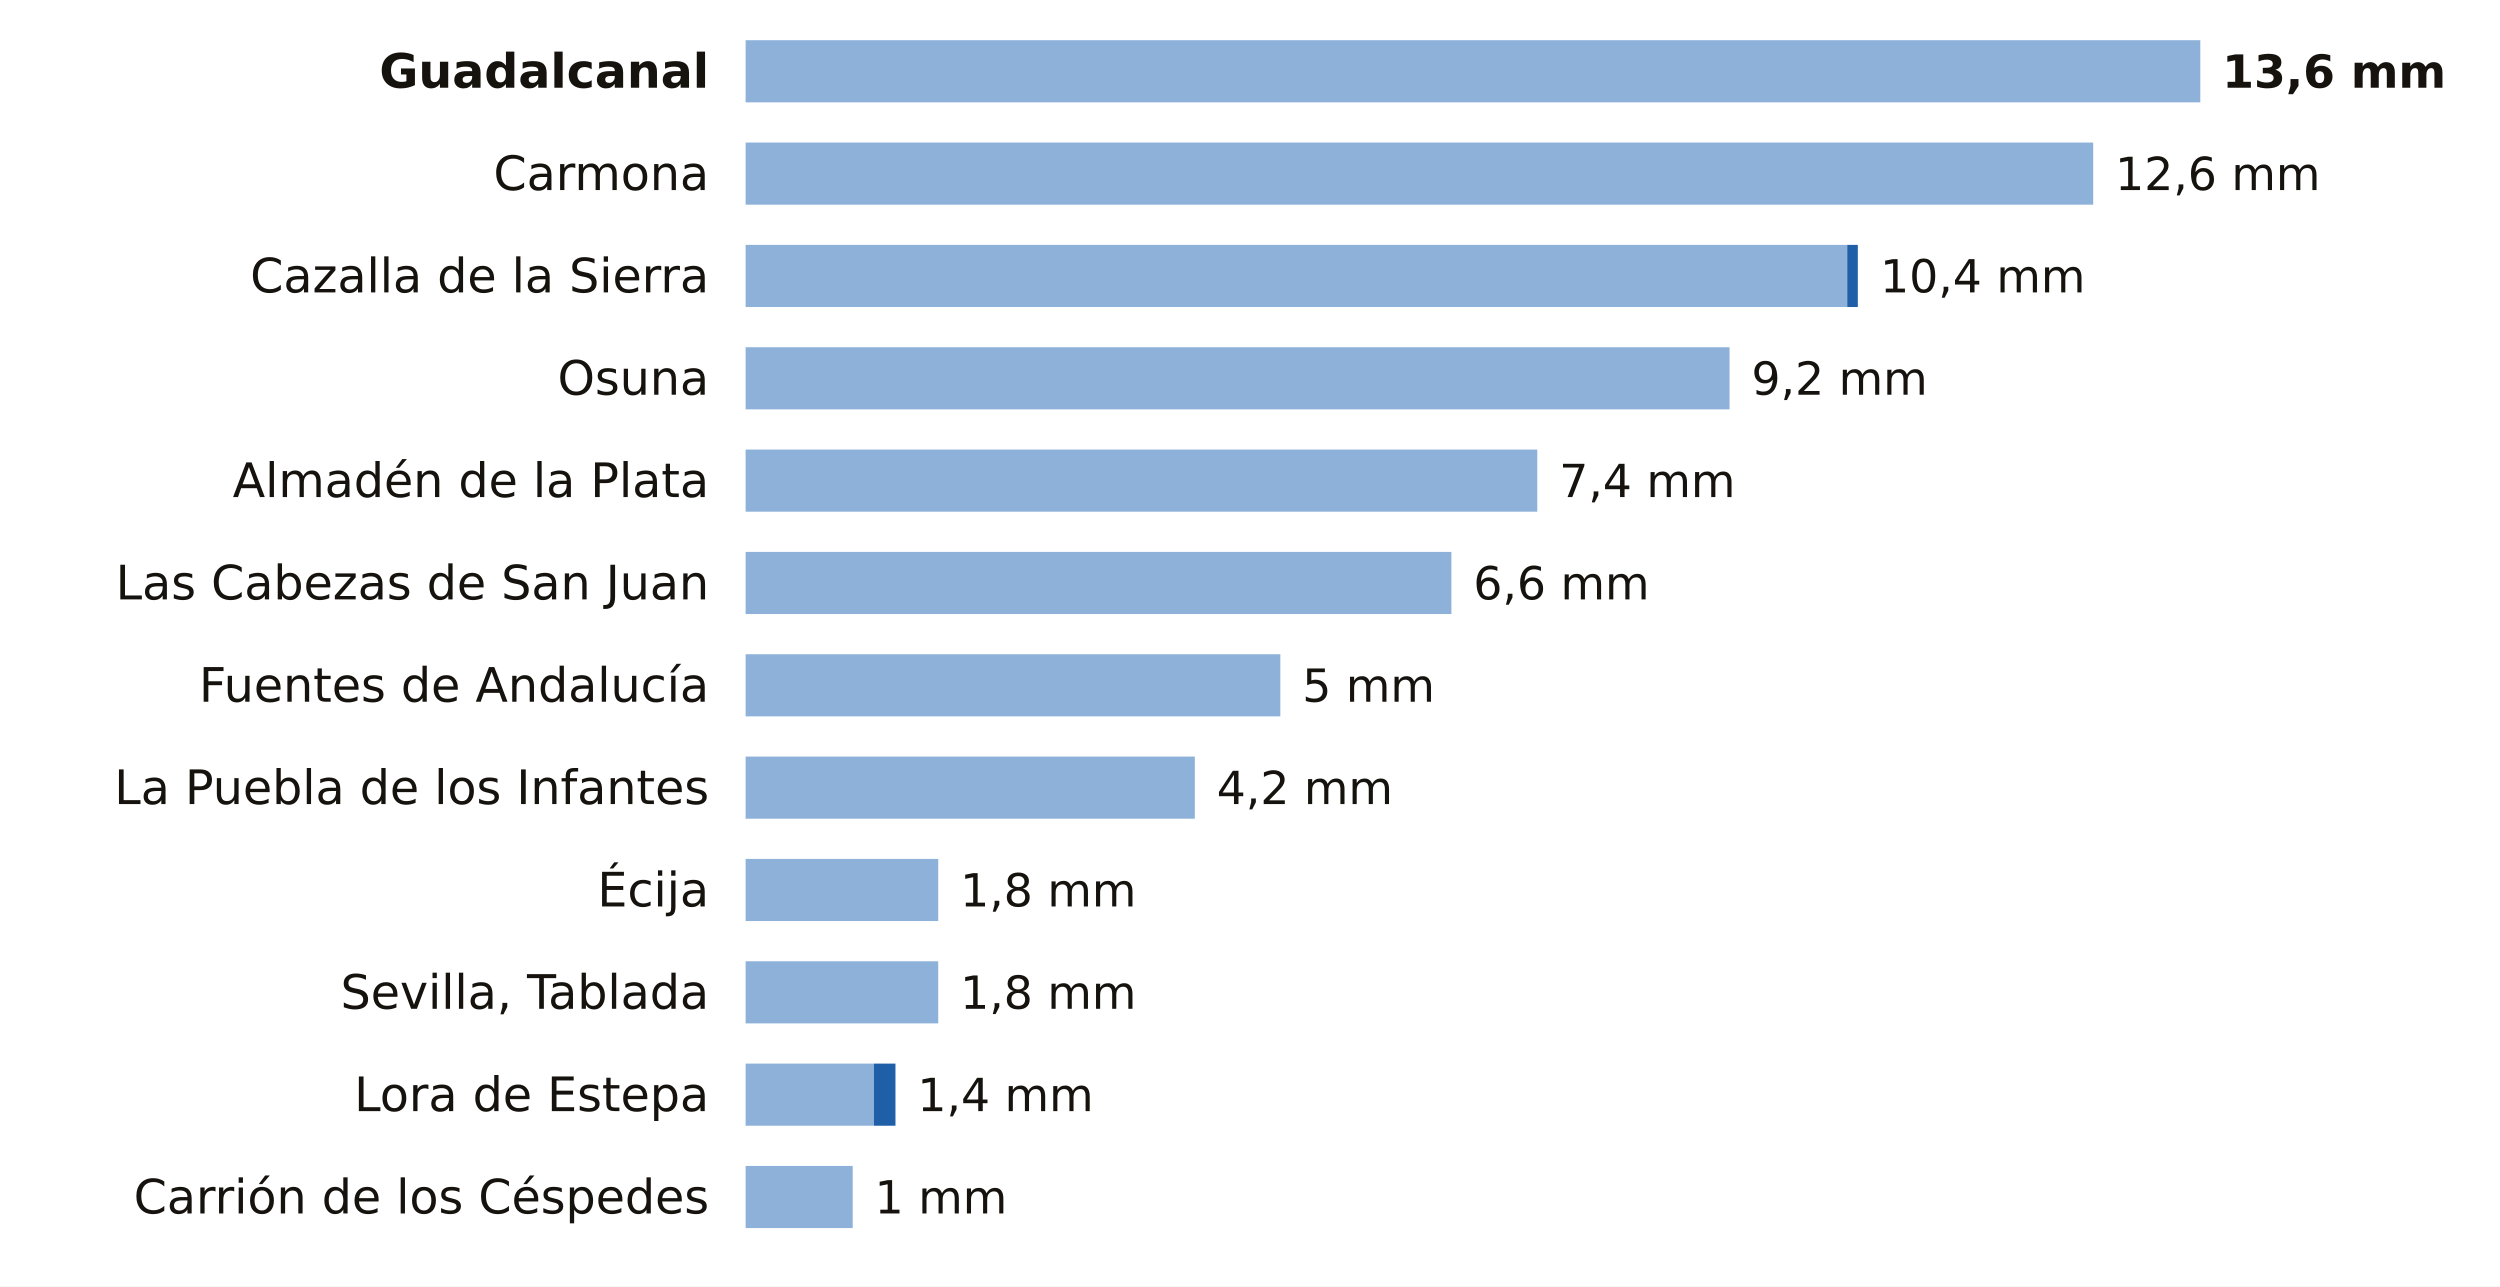
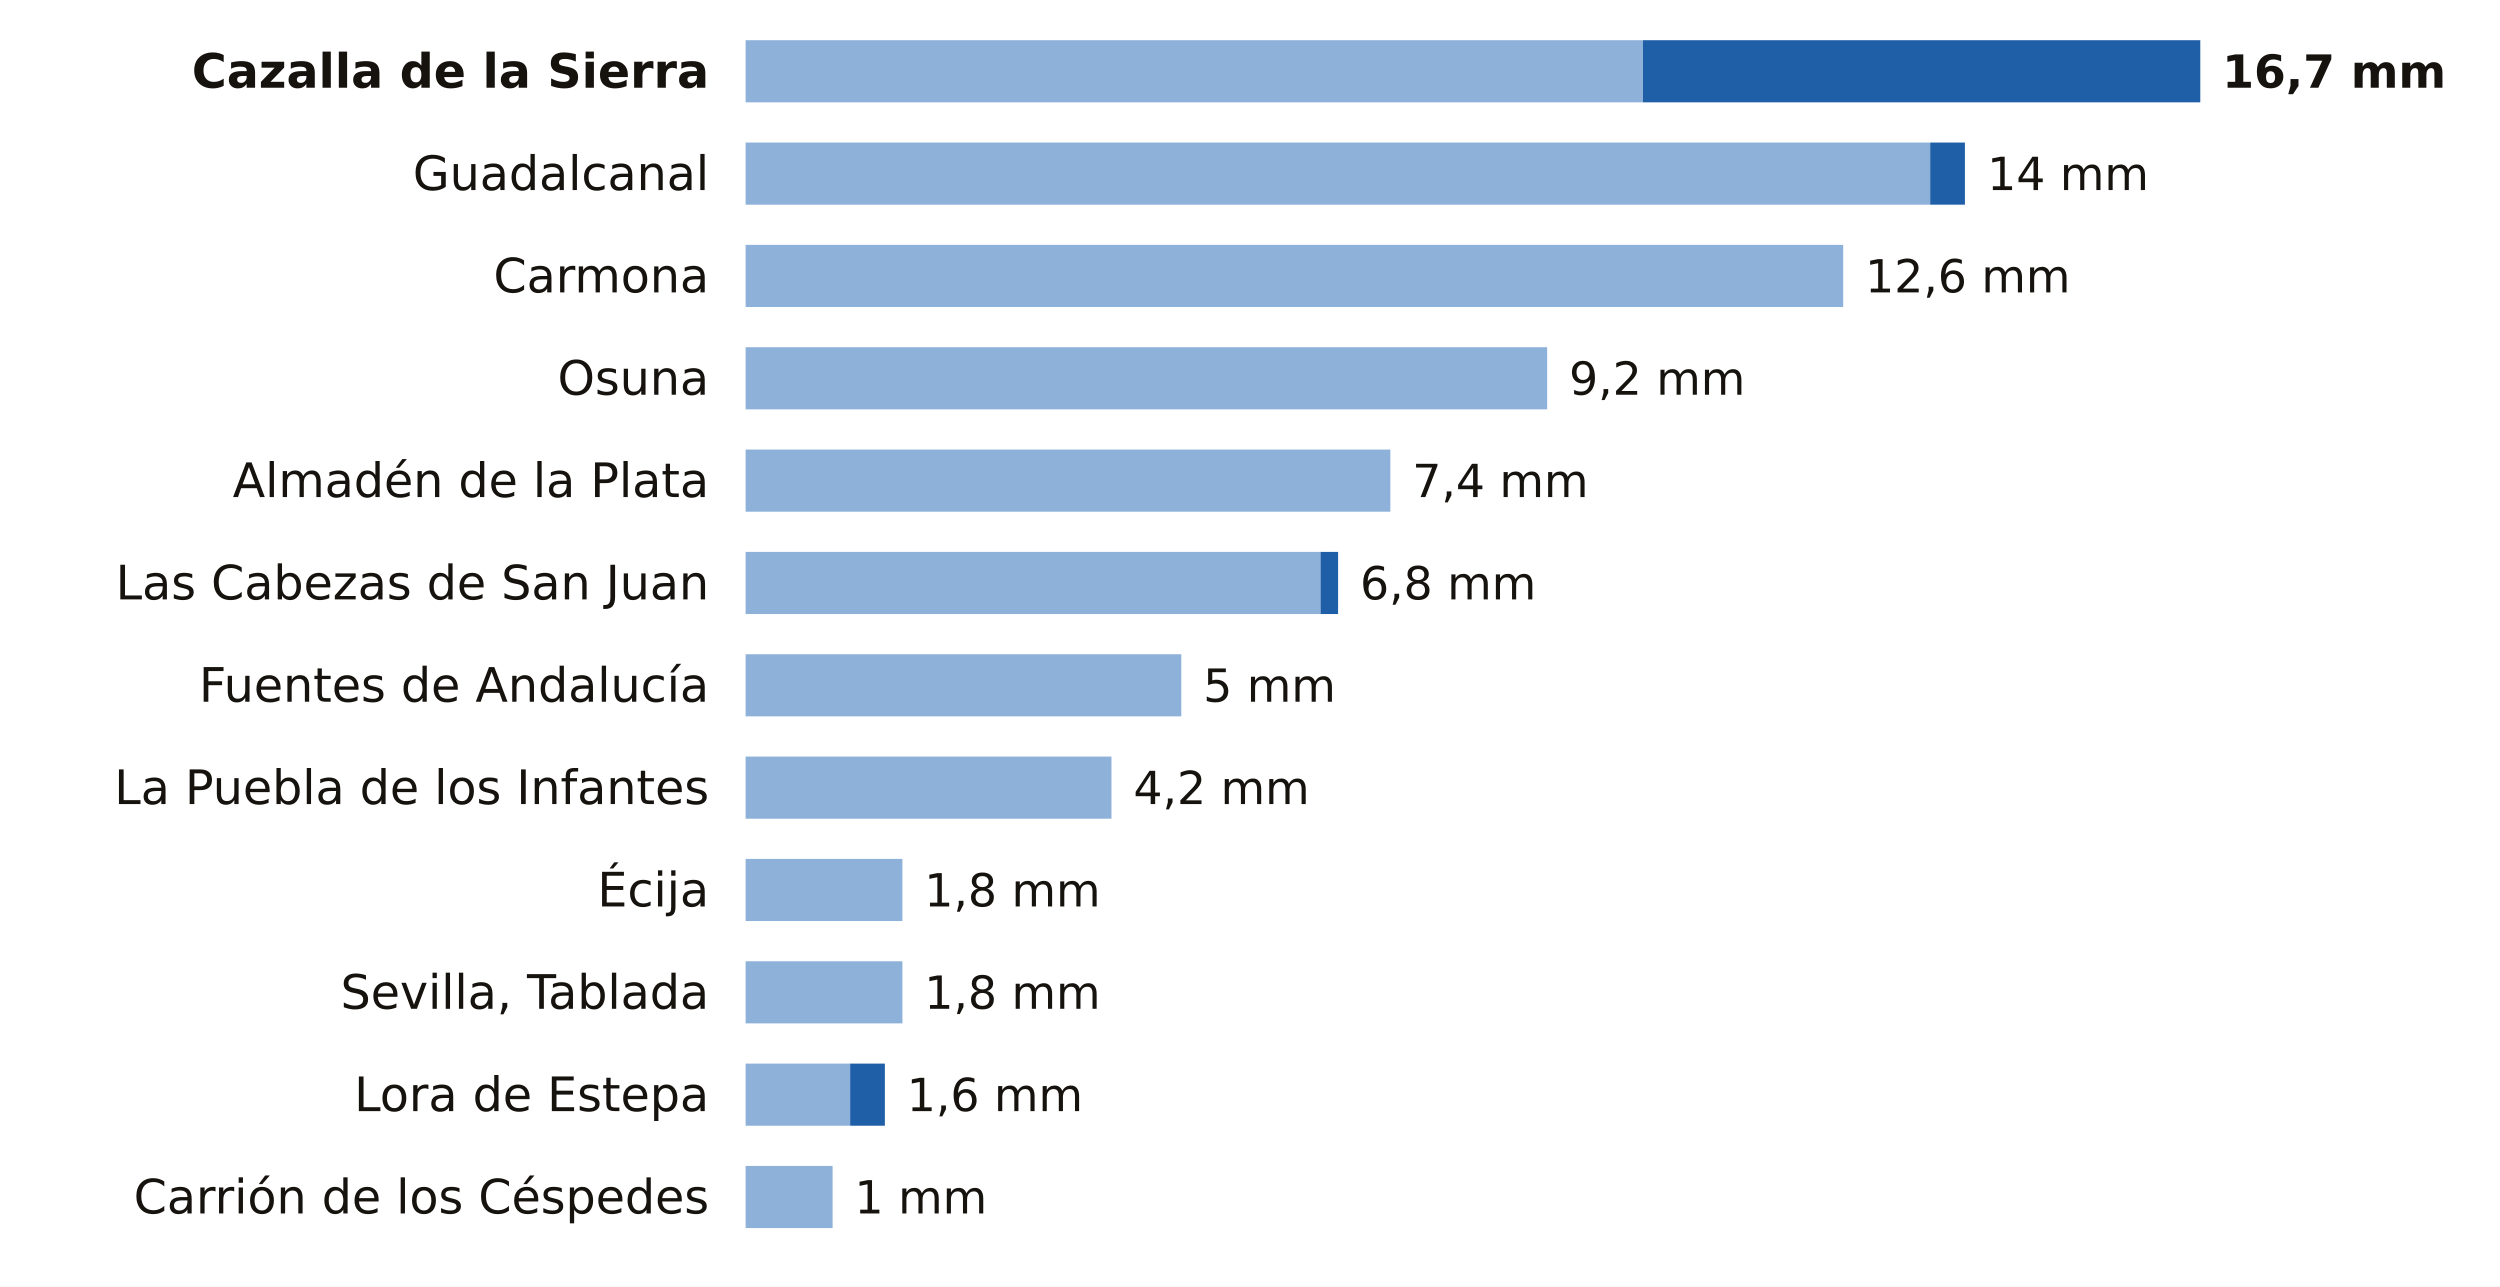
<svg xmlns="http://www.w3.org/2000/svg" viewBox="0 0 684 352" width="684" height="352" role="img" aria-label="La lluvia de los últimos 7 días en las estaciones de AEMET de Sevilla">
  <rect width="684" height="352" fill="#FFFFFF" />
-   <text x="194.0" y="24.0" font-size="13" fill="#16130F" text-anchor="end" font-weight="600" font-family="Public Sans, DejaVu Sans, Arial, sans-serif">Guadalcanal</text>
-   <rect x="204" y="11" width="398.0" height="17" fill="#8EB1DA" />
-   <text x="608.0" y="24.0" font-size="12.5" fill="#16130F" text-anchor="start" font-weight="700" font-family="Public Sans, DejaVu Sans, Arial, sans-serif">13,6 mm</text>
-   <text x="194.0" y="52.0" font-size="13" fill="#16130F" text-anchor="end" font-weight="400" font-family="Public Sans, DejaVu Sans, Arial, sans-serif">Carmona</text>
-   <rect x="204" y="39" width="368.7" height="17" fill="#8EB1DA" />
-   <text x="578.7" y="52.0" font-size="12.5" fill="#16130F" text-anchor="start" font-weight="500" font-family="Public Sans, DejaVu Sans, Arial, sans-serif">12,6 mm</text>
-   <text x="194.0" y="80.0" font-size="13" fill="#16130F" text-anchor="end" font-weight="400" font-family="Public Sans, DejaVu Sans, Arial, sans-serif">Cazalla de la Sierra</text>
-   <rect x="204" y="67" width="301.4" height="17" fill="#8EB1DA" />
-   <rect x="505.4" y="67" width="2.9" height="17" fill="#1F5FA8" />
-   <text x="514.4" y="80.0" font-size="12.5" fill="#16130F" text-anchor="start" font-weight="500" font-family="Public Sans, DejaVu Sans, Arial, sans-serif">10,4 mm</text>
+   <text x="194.0" y="24.0" font-size="13" fill="#16130F" text-anchor="end" font-weight="600" font-family="Public Sans, DejaVu Sans, Arial, sans-serif">Cazalla de la Sierra</text>
+   <rect x="204" y="11" width="245.5" height="17" fill="#8EB1DA" />
+   <rect x="449.5" y="11" width="152.5" height="17" fill="#1F5FA8" />
+   <text x="608.0" y="24.0" font-size="12.5" fill="#16130F" text-anchor="start" font-weight="700" font-family="Public Sans, DejaVu Sans, Arial, sans-serif">16,7 mm</text>
+   <text x="194.0" y="52.0" font-size="13" fill="#16130F" text-anchor="end" font-weight="400" font-family="Public Sans, DejaVu Sans, Arial, sans-serif">Guadalcanal</text>
+   <rect x="204" y="39" width="324.1" height="17" fill="#8EB1DA" />
+   <rect x="528.1" y="39" width="9.5" height="17" fill="#1F5FA8" />
+   <text x="543.7" y="52.0" font-size="12.5" fill="#16130F" text-anchor="start" font-weight="500" font-family="Public Sans, DejaVu Sans, Arial, sans-serif">14 mm</text>
+   <text x="194.0" y="80.0" font-size="13" fill="#16130F" text-anchor="end" font-weight="400" font-family="Public Sans, DejaVu Sans, Arial, sans-serif">Carmona</text>
+   <rect x="204" y="67" width="300.3" height="17" fill="#8EB1DA" />
+   <text x="510.3" y="80.0" font-size="12.5" fill="#16130F" text-anchor="start" font-weight="500" font-family="Public Sans, DejaVu Sans, Arial, sans-serif">12,6 mm</text>
  <text x="194.0" y="108.0" font-size="13" fill="#16130F" text-anchor="end" font-weight="400" font-family="Public Sans, DejaVu Sans, Arial, sans-serif">Osuna</text>
-   <rect x="204" y="95" width="269.2" height="17" fill="#8EB1DA" />
-   <text x="479.2" y="108.0" font-size="12.5" fill="#16130F" text-anchor="start" font-weight="500" font-family="Public Sans, DejaVu Sans, Arial, sans-serif">9,2 mm</text>
+   <rect x="204" y="95" width="219.3" height="17" fill="#8EB1DA" />
+   <text x="429.3" y="108.0" font-size="12.5" fill="#16130F" text-anchor="start" font-weight="500" font-family="Public Sans, DejaVu Sans, Arial, sans-serif">9,2 mm</text>
  <text x="194.0" y="136.0" font-size="13" fill="#16130F" text-anchor="end" font-weight="400" font-family="Public Sans, DejaVu Sans, Arial, sans-serif">Almadén de la Plata</text>
-   <rect x="204" y="123" width="216.6" height="17" fill="#8EB1DA" />
-   <text x="426.6" y="136.0" font-size="12.5" fill="#16130F" text-anchor="start" font-weight="500" font-family="Public Sans, DejaVu Sans, Arial, sans-serif">7,4 mm</text>
+   <rect x="204" y="123" width="176.4" height="17" fill="#8EB1DA" />
+   <text x="386.4" y="136.0" font-size="12.5" fill="#16130F" text-anchor="start" font-weight="500" font-family="Public Sans, DejaVu Sans, Arial, sans-serif">7,4 mm</text>
  <text x="194.0" y="164.0" font-size="13" fill="#16130F" text-anchor="end" font-weight="400" font-family="Public Sans, DejaVu Sans, Arial, sans-serif">Las Cabezas de San Juan</text>
-   <rect x="204" y="151" width="193.1" height="17" fill="#8EB1DA" />
-   <text x="403.1" y="164.0" font-size="12.5" fill="#16130F" text-anchor="start" font-weight="500" font-family="Public Sans, DejaVu Sans, Arial, sans-serif">6,6 mm</text>
+   <rect x="204" y="151" width="157.3" height="17" fill="#8EB1DA" />
+   <rect x="361.3" y="151" width="4.8" height="17" fill="#1F5FA8" />
+   <text x="372.1" y="164.0" font-size="12.5" fill="#16130F" text-anchor="start" font-weight="500" font-family="Public Sans, DejaVu Sans, Arial, sans-serif">6,8 mm</text>
  <text x="194.0" y="192.0" font-size="13" fill="#16130F" text-anchor="end" font-weight="400" font-family="Public Sans, DejaVu Sans, Arial, sans-serif">Fuentes de Andalucía</text>
-   <rect x="204" y="179" width="146.3" height="17" fill="#8EB1DA" />
-   <text x="356.3" y="192.0" font-size="12.5" fill="#16130F" text-anchor="start" font-weight="500" font-family="Public Sans, DejaVu Sans, Arial, sans-serif">5 mm</text>
+   <rect x="204" y="179" width="119.2" height="17" fill="#8EB1DA" />
+   <text x="329.2" y="192.0" font-size="12.5" fill="#16130F" text-anchor="start" font-weight="500" font-family="Public Sans, DejaVu Sans, Arial, sans-serif">5 mm</text>
  <text x="194.0" y="220.0" font-size="13" fill="#16130F" text-anchor="end" font-weight="400" font-family="Public Sans, DejaVu Sans, Arial, sans-serif">La Puebla de los Infantes</text>
-   <rect x="204" y="207" width="122.9" height="17" fill="#8EB1DA" />
-   <text x="332.9" y="220.0" font-size="12.5" fill="#16130F" text-anchor="start" font-weight="500" font-family="Public Sans, DejaVu Sans, Arial, sans-serif">4,2 mm</text>
+   <rect x="204" y="207" width="100.1" height="17" fill="#8EB1DA" />
+   <text x="310.1" y="220.0" font-size="12.5" fill="#16130F" text-anchor="start" font-weight="500" font-family="Public Sans, DejaVu Sans, Arial, sans-serif">4,2 mm</text>
  <text x="194.0" y="248.0" font-size="13" fill="#16130F" text-anchor="end" font-weight="400" font-family="Public Sans, DejaVu Sans, Arial, sans-serif">Écija</text>
-   <rect x="204" y="235" width="52.7" height="17" fill="#8EB1DA" />
-   <text x="262.7" y="248.0" font-size="12.5" fill="#16130F" text-anchor="start" font-weight="500" font-family="Public Sans, DejaVu Sans, Arial, sans-serif">1,8 mm</text>
+   <rect x="204" y="235" width="42.9" height="17" fill="#8EB1DA" />
+   <text x="252.9" y="248.0" font-size="12.5" fill="#16130F" text-anchor="start" font-weight="500" font-family="Public Sans, DejaVu Sans, Arial, sans-serif">1,8 mm</text>
  <text x="194.0" y="276.0" font-size="13" fill="#16130F" text-anchor="end" font-weight="400" font-family="Public Sans, DejaVu Sans, Arial, sans-serif">Sevilla, Tablada</text>
-   <rect x="204" y="263" width="52.7" height="17" fill="#8EB1DA" />
-   <text x="262.7" y="276.0" font-size="12.5" fill="#16130F" text-anchor="start" font-weight="500" font-family="Public Sans, DejaVu Sans, Arial, sans-serif">1,8 mm</text>
+   <rect x="204" y="263" width="42.9" height="17" fill="#8EB1DA" />
+   <text x="252.9" y="276.0" font-size="12.5" fill="#16130F" text-anchor="start" font-weight="500" font-family="Public Sans, DejaVu Sans, Arial, sans-serif">1,8 mm</text>
  <text x="194.0" y="304.0" font-size="13" fill="#16130F" text-anchor="end" font-weight="400" font-family="Public Sans, DejaVu Sans, Arial, sans-serif">Lora de Estepa</text>
-   <rect x="204" y="291" width="35.1" height="17" fill="#8EB1DA" />
-   <rect x="239.1" y="291" width="5.9" height="17" fill="#1F5FA8" />
-   <text x="251.0" y="304.0" font-size="12.5" fill="#16130F" text-anchor="start" font-weight="500" font-family="Public Sans, DejaVu Sans, Arial, sans-serif">1,4 mm</text>
+   <rect x="204" y="291" width="28.6" height="17" fill="#8EB1DA" />
+   <rect x="232.6" y="291" width="9.5" height="17" fill="#1F5FA8" />
+   <text x="248.1" y="304.0" font-size="12.5" fill="#16130F" text-anchor="start" font-weight="500" font-family="Public Sans, DejaVu Sans, Arial, sans-serif">1,6 mm</text>
  <text x="194.0" y="332.0" font-size="13" fill="#16130F" text-anchor="end" font-weight="400" font-family="Public Sans, DejaVu Sans, Arial, sans-serif">Carrión de los Céspedes</text>
-   <rect x="204" y="319" width="29.3" height="17" fill="#8EB1DA" />
-   <text x="239.3" y="332.0" font-size="12.5" fill="#16130F" text-anchor="start" font-weight="500" font-family="Public Sans, DejaVu Sans, Arial, sans-serif">1 mm</text>
+   <rect x="204" y="319" width="23.8" height="17" fill="#8EB1DA" />
+   <text x="233.8" y="332.0" font-size="12.5" fill="#16130F" text-anchor="start" font-weight="500" font-family="Public Sans, DejaVu Sans, Arial, sans-serif">1 mm</text>
</svg>
